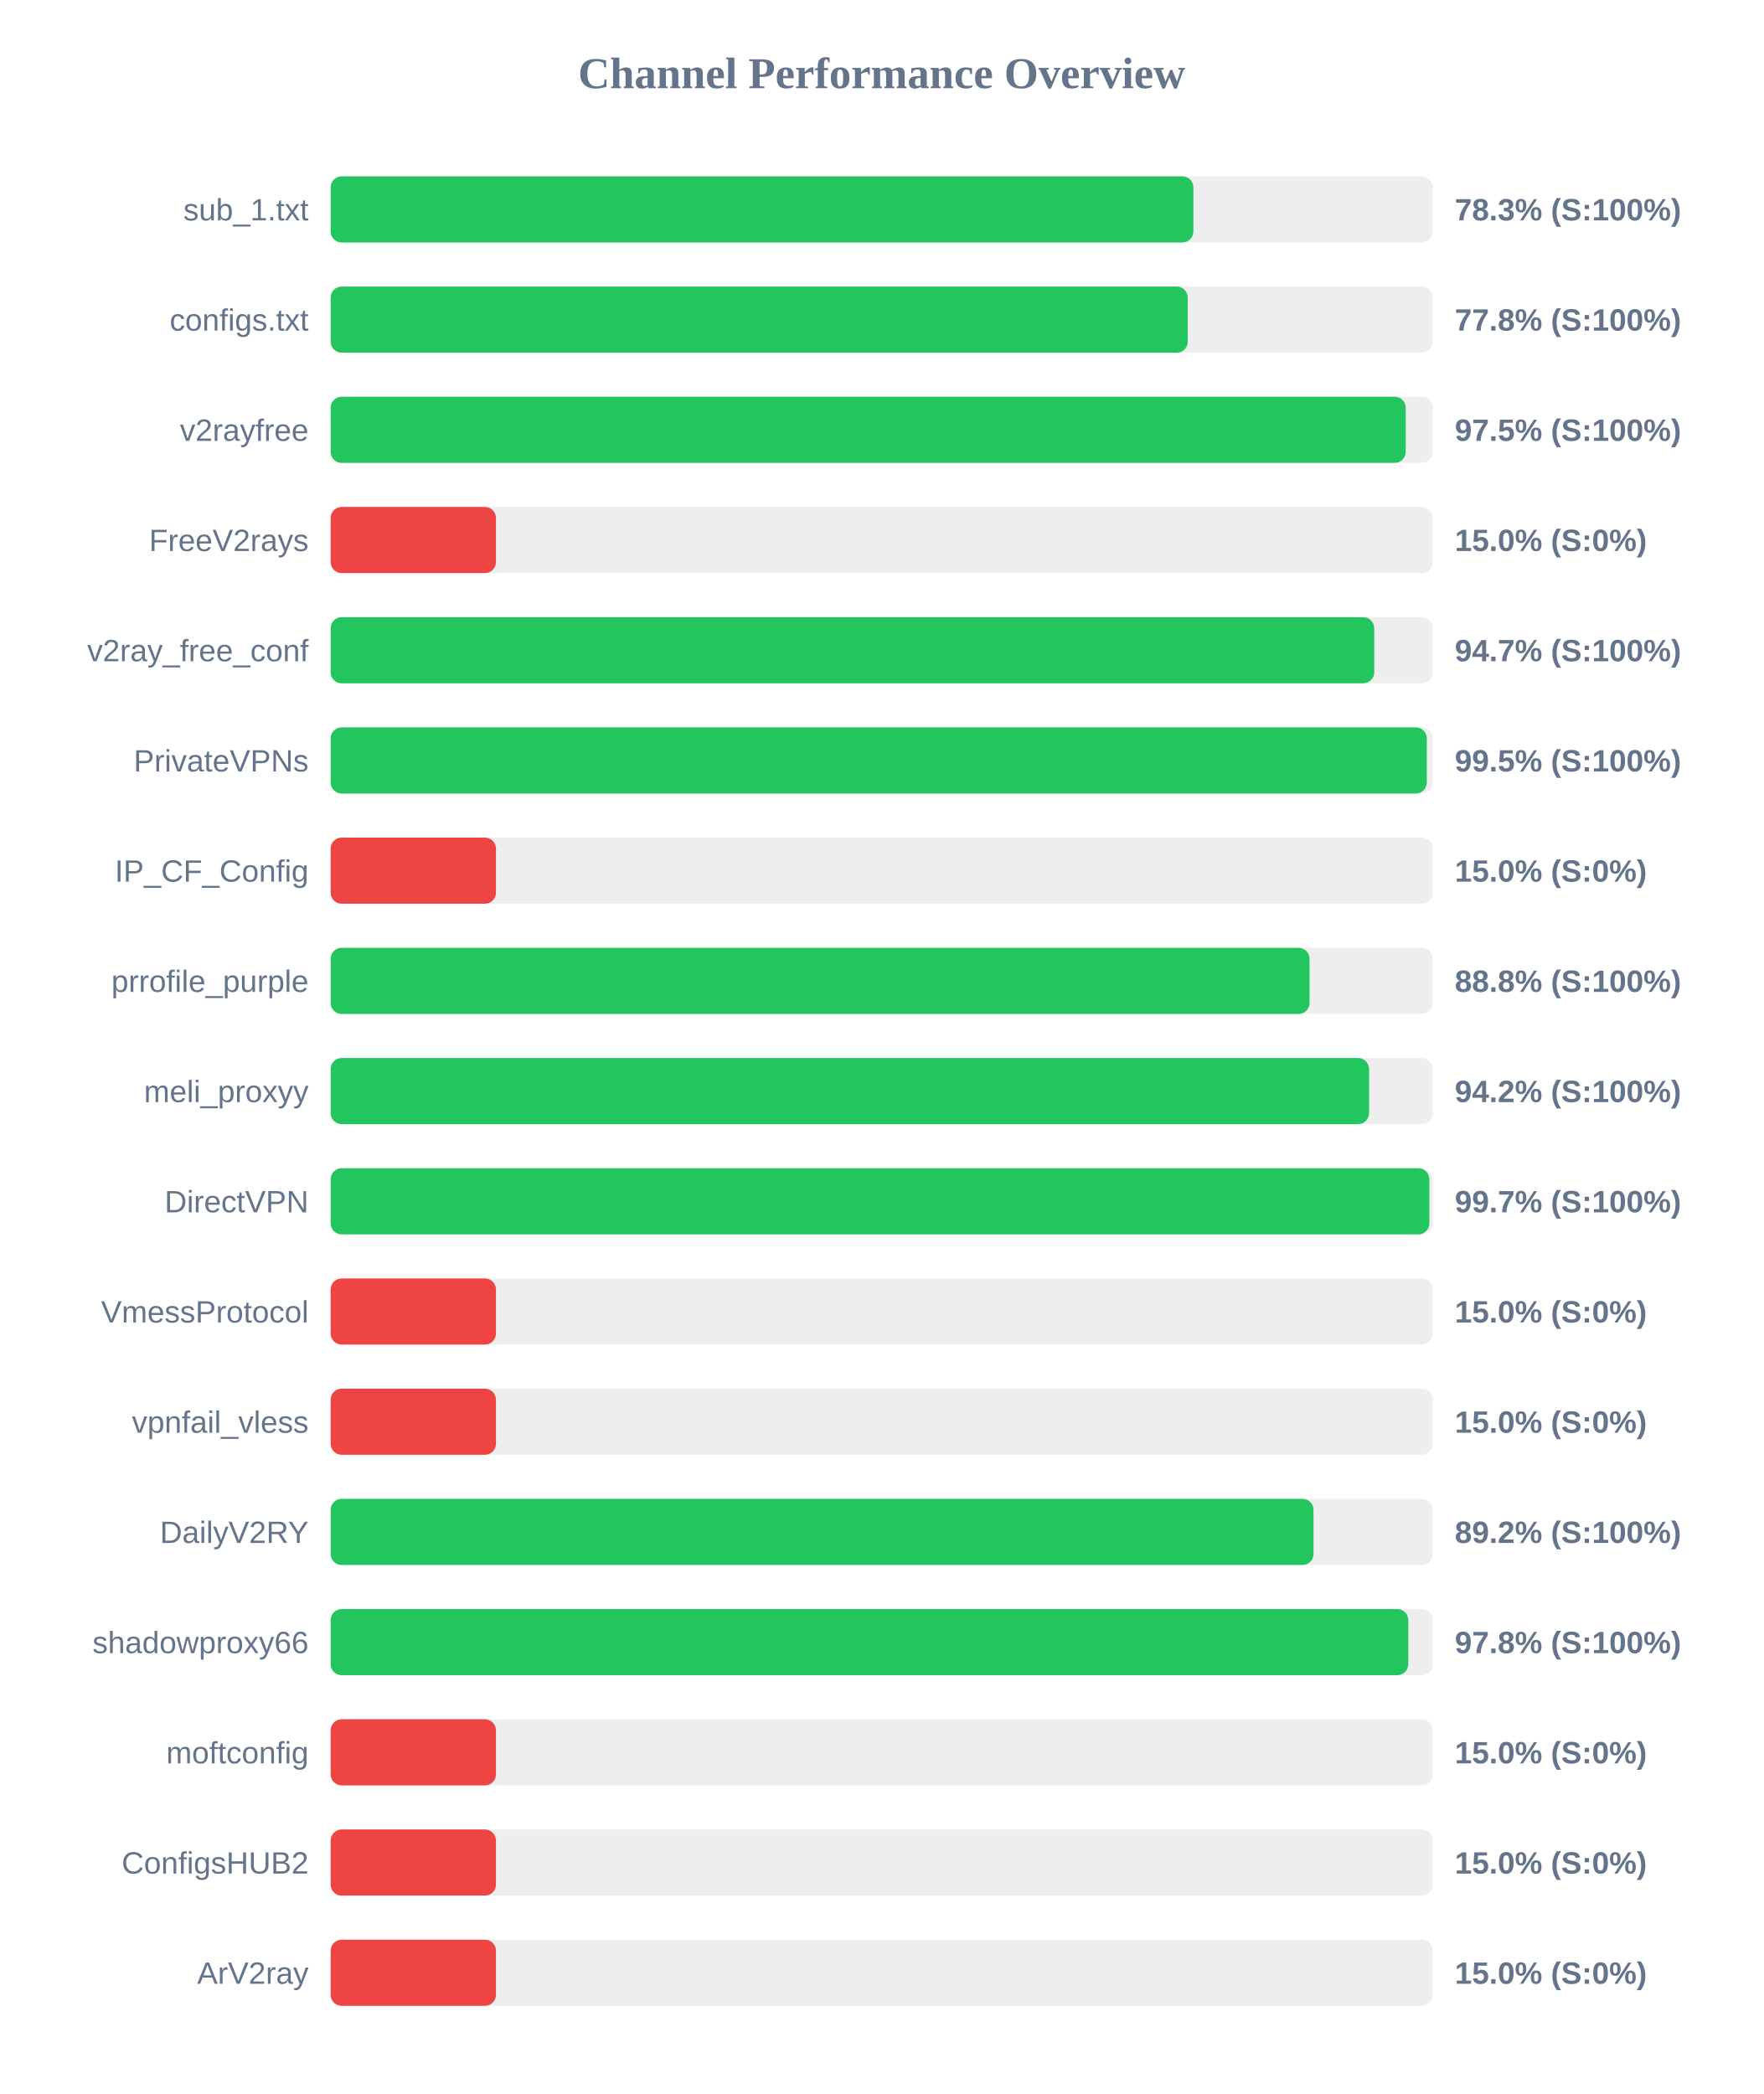
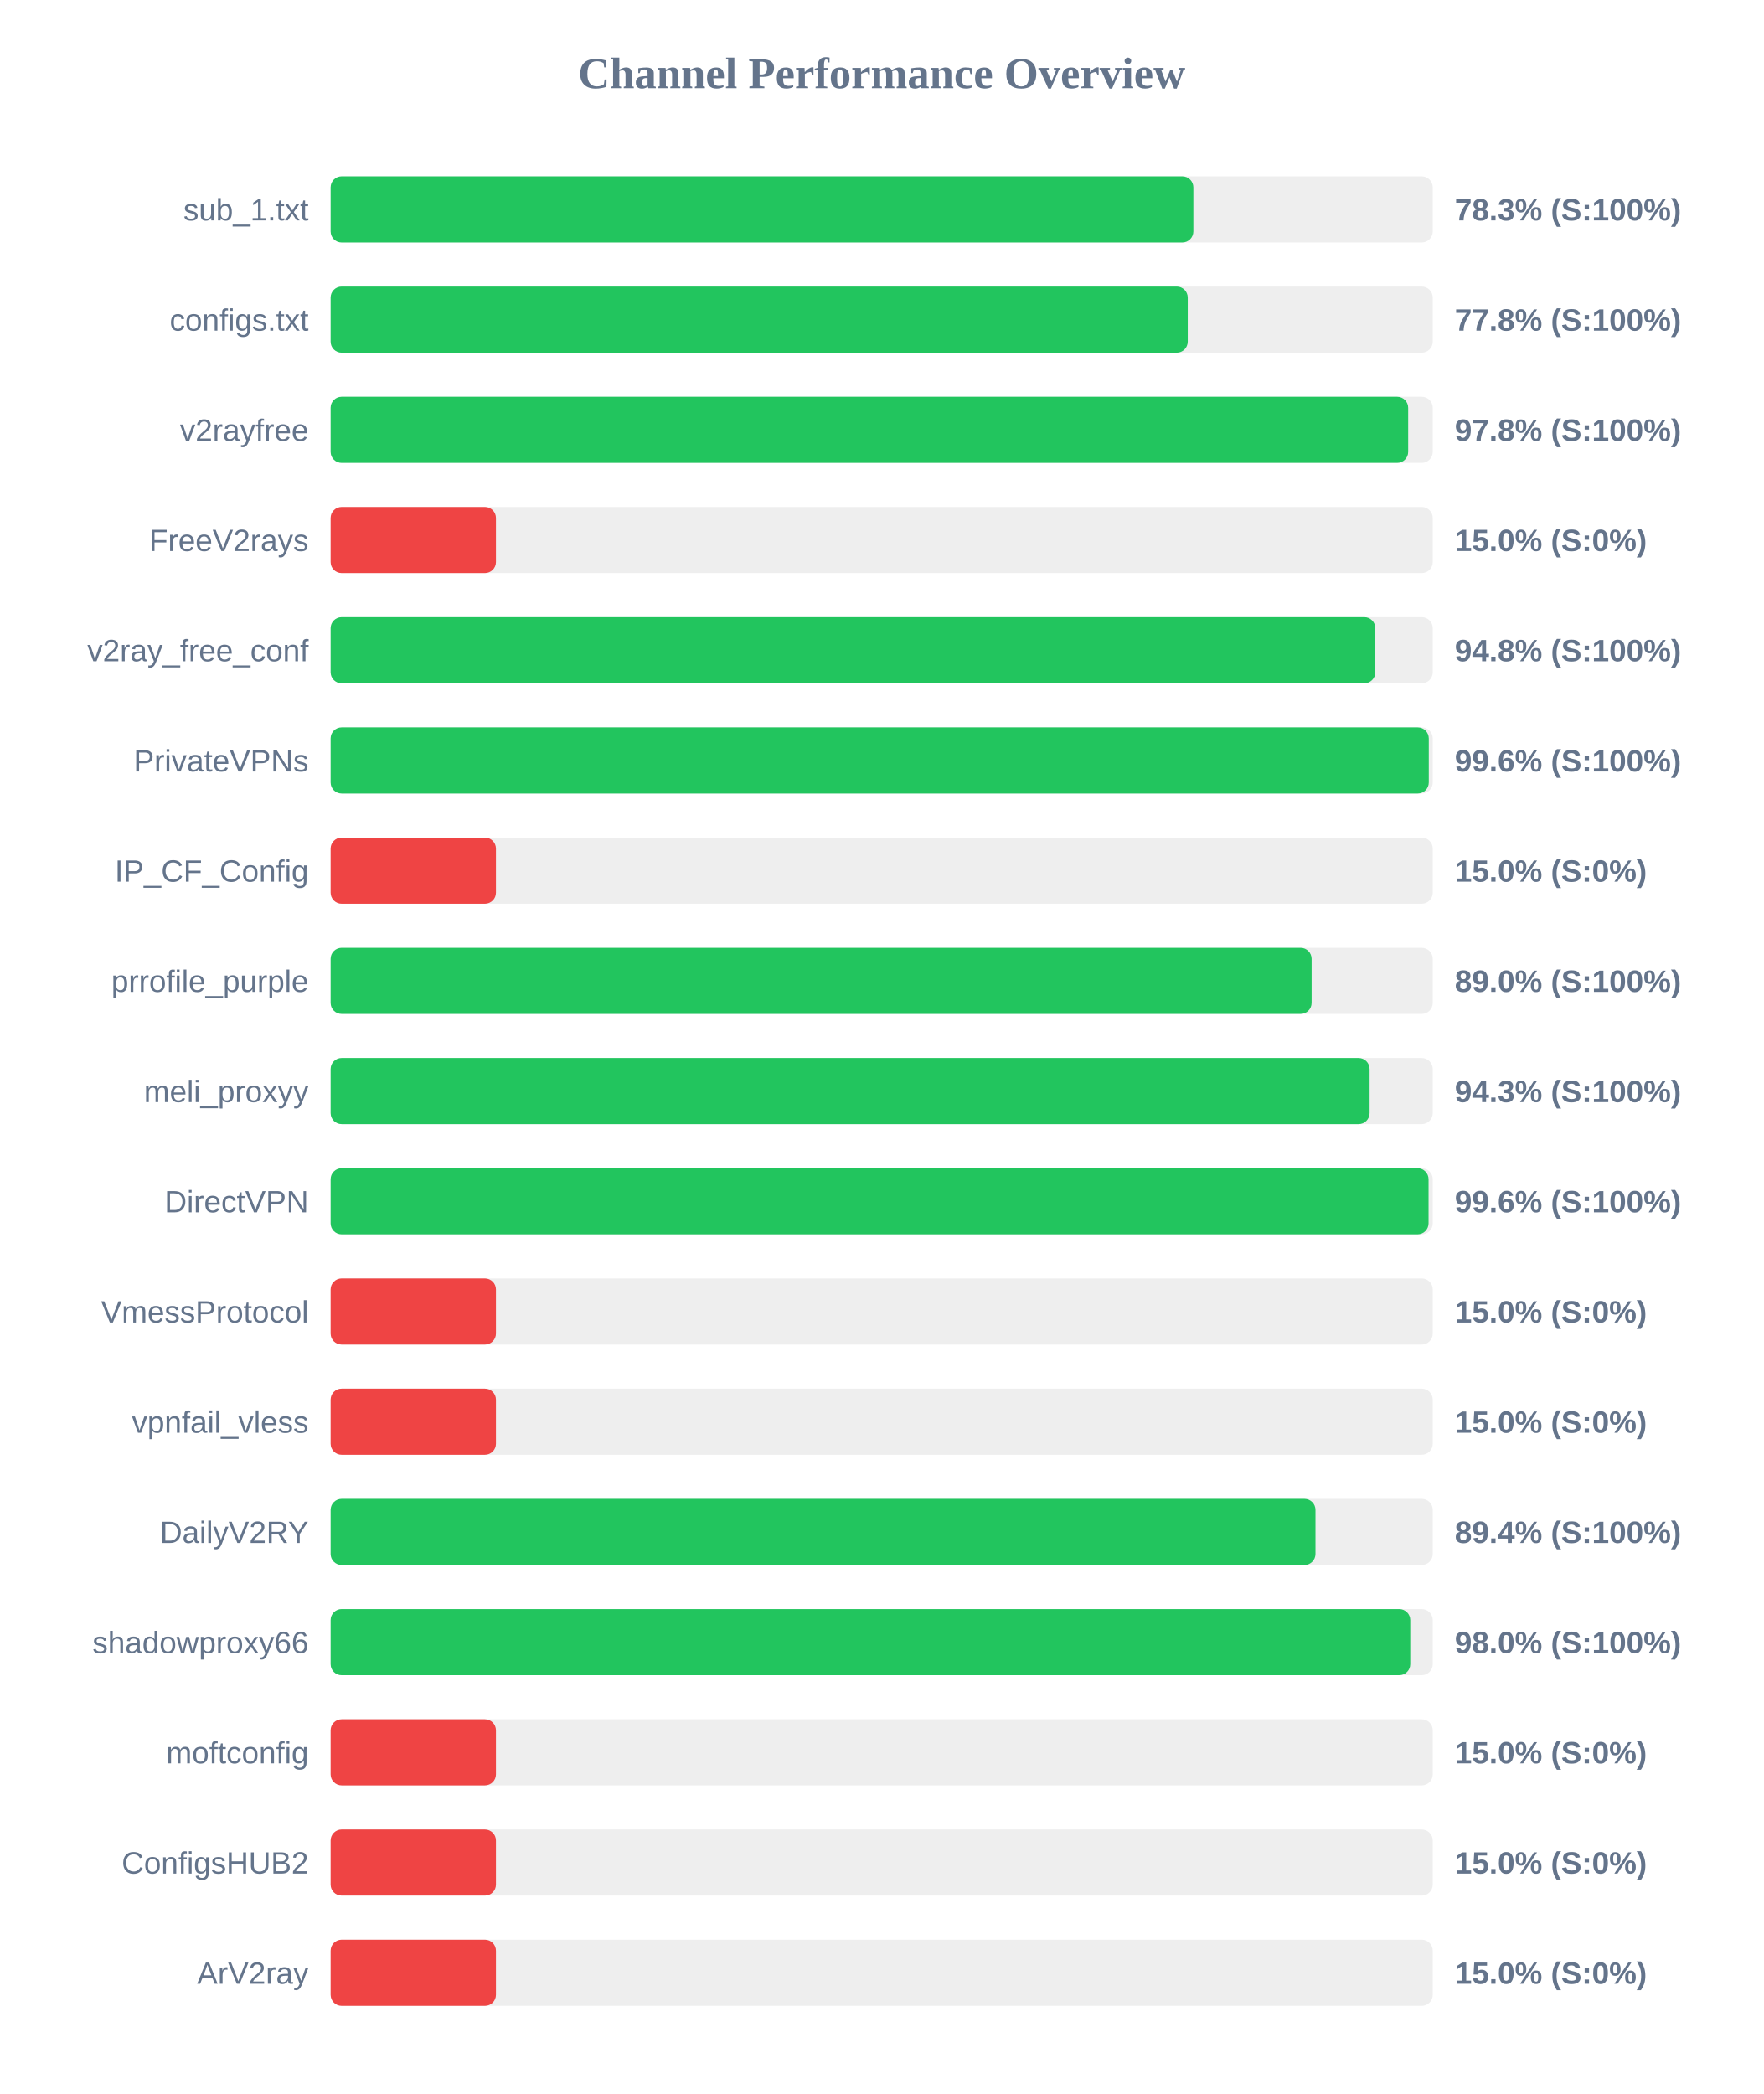
<svg xmlns="http://www.w3.org/2000/svg" width="800" height="950" version="1.1">
  <style>
        .row { font: 14px Arial; fill: #64748b; }
        .score { font: bold 14px Arial; fill: #64748b; }
    </style>
  <text x="400" y="40" text-anchor="middle" font-size="20px" font-weight="bold" fill="#64748b">Channel Performance Overview</text>
  <rect x="150" y="80" width="500" height="30" fill="#eee" rx="5" />
  <rect x="150" y="80" width="391.4" height="30" fill="#22c55e" rx="5" />
  <text x="140" y="100" text-anchor="end" class="row">sub_1.txt</text>
  <text x="660" y="100" text-anchor="start" class="score">78.3% (S:100%)</text>
  <rect x="150" y="130" width="500" height="30" fill="#eee" rx="5" />
  <rect x="150" y="130" width="388.85" height="30" fill="#22c55e" rx="5" />
  <text x="140" y="150" text-anchor="end" class="row">configs.txt</text>
  <text x="660" y="150" text-anchor="start" class="score">77.8% (S:100%)</text>
  <rect x="150" y="180" width="500" height="30" fill="#eee" rx="5" />
-   <rect x="150" y="180" width="487.75" height="30" fill="#22c55e" rx="5" />
+   <rect x="150" y="180" width="488.85" height="30" fill="#22c55e" rx="5" />
  <text x="140" y="200" text-anchor="end" class="row">v2rayfree</text>
-   <text x="660" y="200" text-anchor="start" class="score">97.5% (S:100%)</text>
+   <text x="660" y="200" text-anchor="start" class="score">97.8% (S:100%)</text>
  <rect x="150" y="230" width="500" height="30" fill="#eee" rx="5" />
  <rect x="150" y="230" width="75.0" height="30" fill="#ef4444" rx="5" />
  <text x="140" y="250" text-anchor="end" class="row">FreeV2rays</text>
  <text x="660" y="250" text-anchor="start" class="score">15.0% (S:0%)</text>
  <rect x="150" y="280" width="500" height="30" fill="#eee" rx="5" />
-   <rect x="150" y="280" width="473.45" height="30" fill="#22c55e" rx="5" />
+   <rect x="150" y="280" width="473.95" height="30" fill="#22c55e" rx="5" />
  <text x="140" y="300" text-anchor="end" class="row">v2ray_free_conf</text>
-   <text x="660" y="300" text-anchor="start" class="score">94.7% (S:100%)</text>
+   <text x="660" y="300" text-anchor="start" class="score">94.8% (S:100%)</text>
  <rect x="150" y="330" width="500" height="30" fill="#eee" rx="5" />
-   <rect x="150" y="330" width="497.3" height="30" fill="#22c55e" rx="5" />
+   <rect x="150" y="330" width="498.2" height="30" fill="#22c55e" rx="5" />
  <text x="140" y="350" text-anchor="end" class="row">PrivateVPNs</text>
-   <text x="660" y="350" text-anchor="start" class="score">99.5% (S:100%)</text>
+   <text x="660" y="350" text-anchor="start" class="score">99.6% (S:100%)</text>
  <rect x="150" y="380" width="500" height="30" fill="#eee" rx="5" />
  <rect x="150" y="380" width="75.0" height="30" fill="#ef4444" rx="5" />
  <text x="140" y="400" text-anchor="end" class="row">IP_CF_Config</text>
  <text x="660" y="400" text-anchor="start" class="score">15.0% (S:0%)</text>
  <rect x="150" y="430" width="500" height="30" fill="#eee" rx="5" />
-   <rect x="150" y="430" width="444.1" height="30" fill="#22c55e" rx="5" />
+   <rect x="150" y="430" width="445.05" height="30" fill="#22c55e" rx="5" />
  <text x="140" y="450" text-anchor="end" class="row">prrofile_purple</text>
-   <text x="660" y="450" text-anchor="start" class="score">88.8% (S:100%)</text>
+   <text x="660" y="450" text-anchor="start" class="score">89.0% (S:100%)</text>
  <rect x="150" y="480" width="500" height="30" fill="#eee" rx="5" />
-   <rect x="150" y="480" width="471.1" height="30" fill="#22c55e" rx="5" />
+   <rect x="150" y="480" width="471.35" height="30" fill="#22c55e" rx="5" />
  <text x="140" y="500" text-anchor="end" class="row">meli_proxyy</text>
-   <text x="660" y="500" text-anchor="start" class="score">94.2% (S:100%)</text>
+   <text x="660" y="500" text-anchor="start" class="score">94.3% (S:100%)</text>
  <rect x="150" y="530" width="500" height="30" fill="#eee" rx="5" />
-   <rect x="150" y="530" width="498.45" height="30" fill="#22c55e" rx="5" />
+   <rect x="150" y="530" width="498.1" height="30" fill="#22c55e" rx="5" />
  <text x="140" y="550" text-anchor="end" class="row">DirectVPN</text>
-   <text x="660" y="550" text-anchor="start" class="score">99.7% (S:100%)</text>
+   <text x="660" y="550" text-anchor="start" class="score">99.6% (S:100%)</text>
  <rect x="150" y="580" width="500" height="30" fill="#eee" rx="5" />
  <rect x="150" y="580" width="75.0" height="30" fill="#ef4444" rx="5" />
  <text x="140" y="600" text-anchor="end" class="row">VmessProtocol</text>
  <text x="660" y="600" text-anchor="start" class="score">15.0% (S:0%)</text>
  <rect x="150" y="630" width="500" height="30" fill="#eee" rx="5" />
  <rect x="150" y="630" width="75.0" height="30" fill="#ef4444" rx="5" />
  <text x="140" y="650" text-anchor="end" class="row">vpnfail_vless</text>
  <text x="660" y="650" text-anchor="start" class="score">15.0% (S:0%)</text>
  <rect x="150" y="680" width="500" height="30" fill="#eee" rx="5" />
-   <rect x="150" y="680" width="445.9" height="30" fill="#22c55e" rx="5" />
+   <rect x="150" y="680" width="446.8" height="30" fill="#22c55e" rx="5" />
  <text x="140" y="700" text-anchor="end" class="row">DailyV2RY</text>
-   <text x="660" y="700" text-anchor="start" class="score">89.2% (S:100%)</text>
+   <text x="660" y="700" text-anchor="start" class="score">89.4% (S:100%)</text>
  <rect x="150" y="730" width="500" height="30" fill="#eee" rx="5" />
-   <rect x="150" y="730" width="488.9" height="30" fill="#22c55e" rx="5" />
+   <rect x="150" y="730" width="489.8" height="30" fill="#22c55e" rx="5" />
  <text x="140" y="750" text-anchor="end" class="row">shadowproxy66</text>
-   <text x="660" y="750" text-anchor="start" class="score">97.8% (S:100%)</text>
+   <text x="660" y="750" text-anchor="start" class="score">98.0% (S:100%)</text>
  <rect x="150" y="780" width="500" height="30" fill="#eee" rx="5" />
  <rect x="150" y="780" width="75.0" height="30" fill="#ef4444" rx="5" />
  <text x="140" y="800" text-anchor="end" class="row">moftconfig</text>
  <text x="660" y="800" text-anchor="start" class="score">15.0% (S:0%)</text>
  <rect x="150" y="830" width="500" height="30" fill="#eee" rx="5" />
  <rect x="150" y="830" width="75.0" height="30" fill="#ef4444" rx="5" />
  <text x="140" y="850" text-anchor="end" class="row">ConfigsHUB2</text>
  <text x="660" y="850" text-anchor="start" class="score">15.0% (S:0%)</text>
  <rect x="150" y="880" width="500" height="30" fill="#eee" rx="5" />
  <rect x="150" y="880" width="75.0" height="30" fill="#ef4444" rx="5" />
  <text x="140" y="900" text-anchor="end" class="row">ArV2ray</text>
  <text x="660" y="900" text-anchor="start" class="score">15.0% (S:0%)</text>
</svg>
